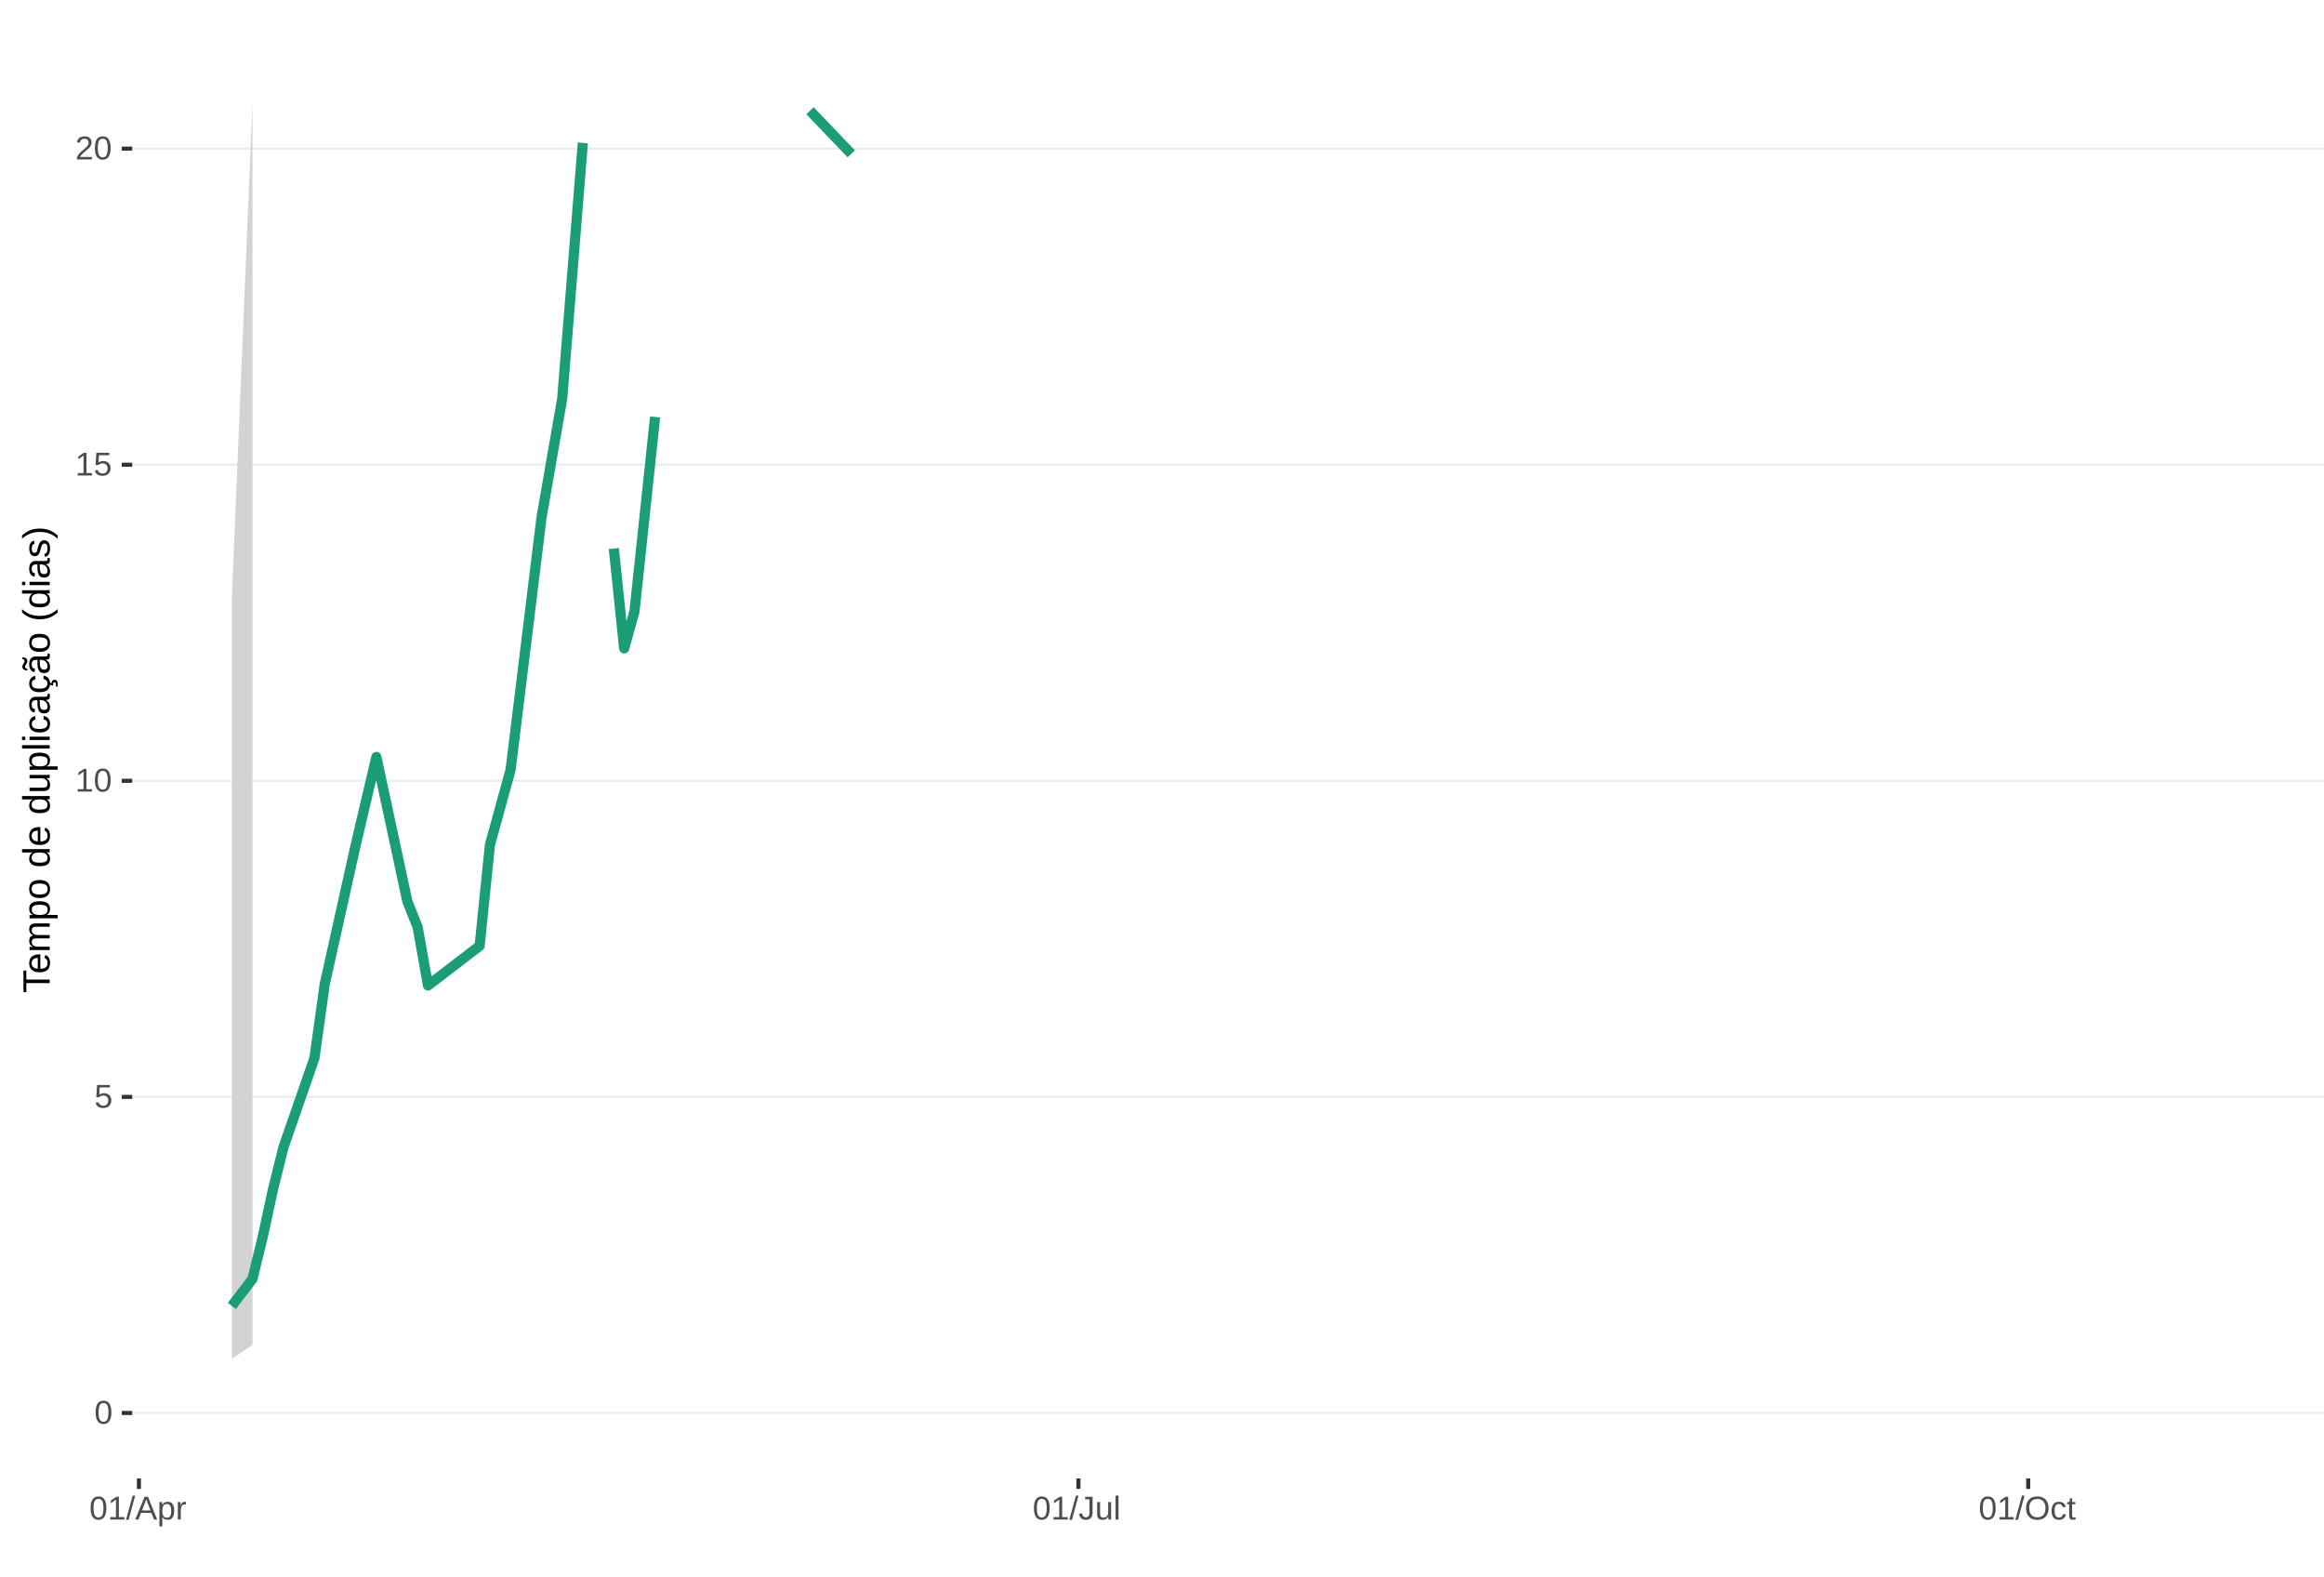
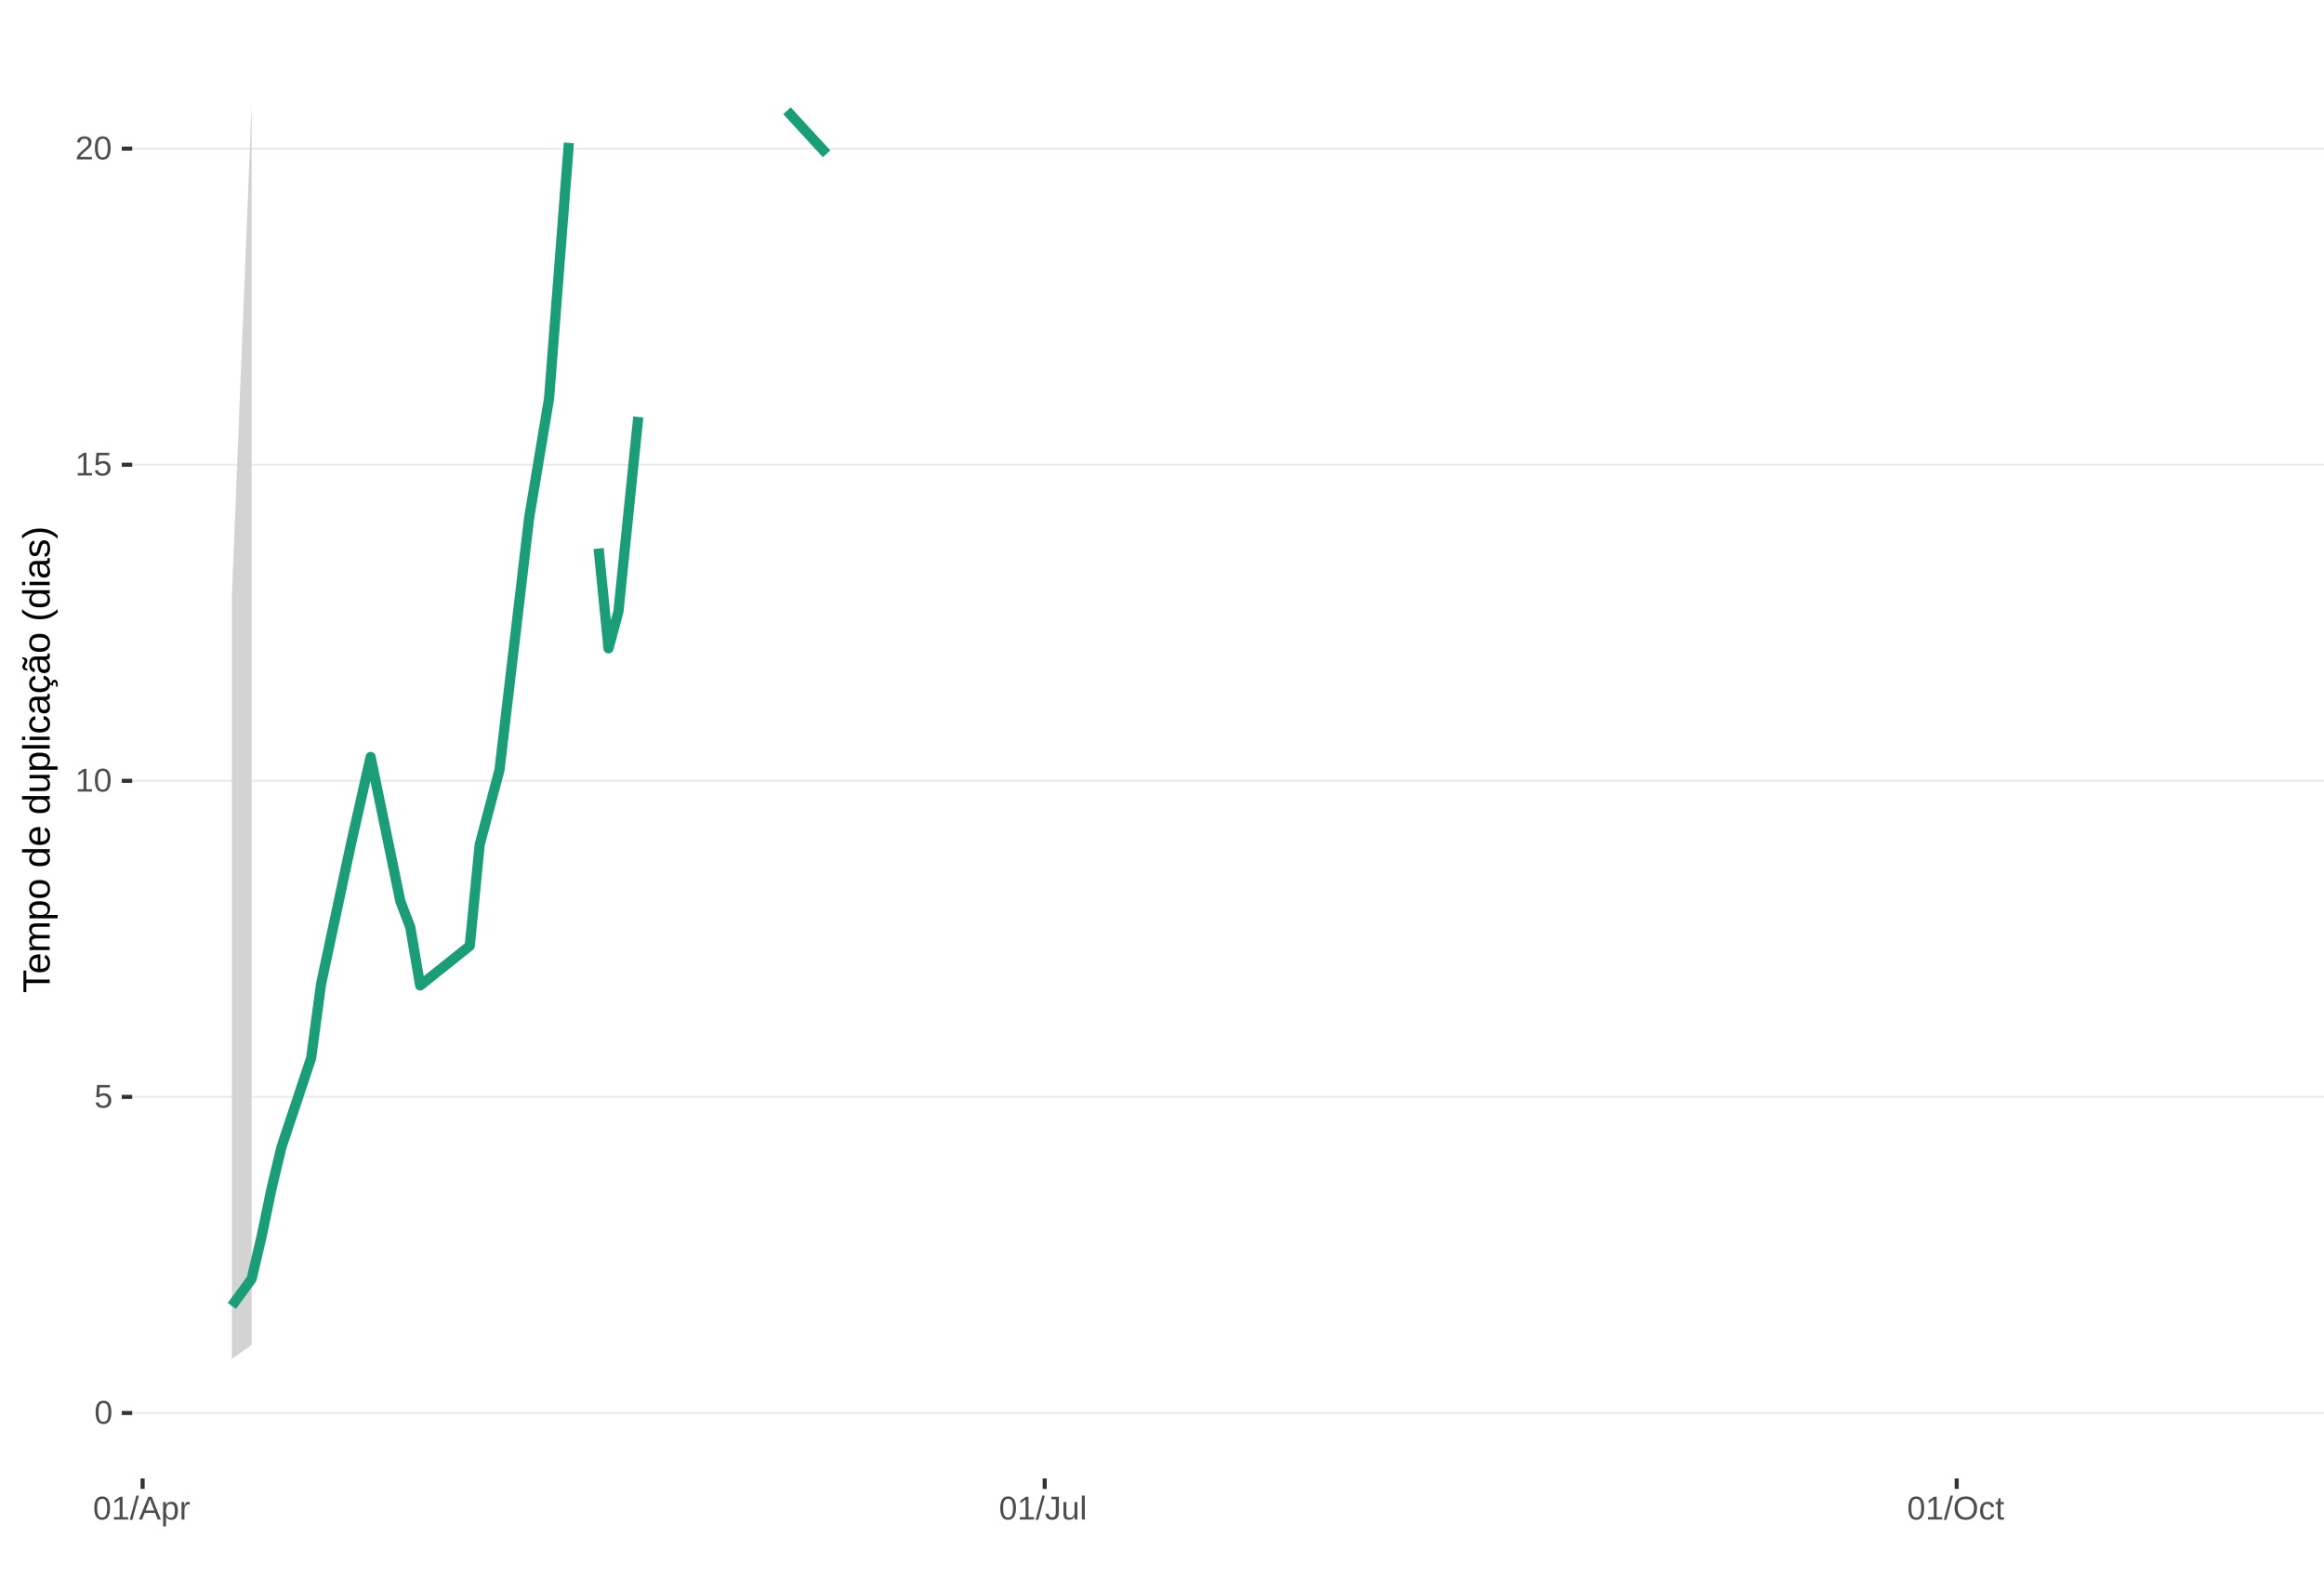
<svg xmlns="http://www.w3.org/2000/svg" xmlns:xlink="http://www.w3.org/1999/xlink" width="609pt" height="413pt" viewBox="0 0 609 413" version="1.1">
  <defs>
    <g>
      <symbol overflow="visible" id="glyph0-0">
        <path style="stroke:none;" d="M 0.859 -5.953 L 5.625 -5.953 L 5.625 0 L 0.859 0 Z M 1.188 -5.641 L 1.188 -0.328 L 5.297 -0.328 L 5.297 -5.641 Z M 1.188 -5.641 " />
      </symbol>
      <symbol overflow="visible" id="glyph0-1">
        <path style="stroke:none;" d="M 4.469 -2.984 C 4.469 -1.984 4.289 -1.223 3.938 -0.703 C 3.594 -0.18 3.078 0.078 2.391 0.078 C 1.711 0.078 1.203 -0.18 0.859 -0.703 C 0.516 -1.223 0.344 -1.984 0.344 -2.984 C 0.344 -4.004 0.508 -4.77 0.844 -5.281 C 1.176 -5.789 1.703 -6.047 2.422 -6.047 C 3.117 -6.047 3.633 -5.785 3.969 -5.266 C 4.301 -4.754 4.469 -3.992 4.469 -2.984 Z M 3.703 -2.984 C 3.703 -3.836 3.602 -4.457 3.406 -4.844 C 3.207 -5.227 2.879 -5.422 2.422 -5.422 C 1.953 -5.422 1.613 -5.227 1.406 -4.844 C 1.207 -4.469 1.109 -3.848 1.109 -2.984 C 1.109 -2.141 1.211 -1.52 1.422 -1.125 C 1.629 -0.727 1.957 -0.531 2.406 -0.531 C 2.852 -0.531 3.18 -0.727 3.391 -1.125 C 3.598 -1.531 3.703 -2.148 3.703 -2.984 Z M 3.703 -2.984 " />
      </symbol>
      <symbol overflow="visible" id="glyph0-2">
        <path style="stroke:none;" d="M 4.453 -1.938 C 4.453 -1.312 4.266 -0.816 3.891 -0.453 C 3.516 -0.098 3 0.078 2.344 0.078 C 1.781 0.078 1.328 -0.039 0.984 -0.281 C 0.648 -0.52 0.438 -0.867 0.344 -1.328 L 1.109 -1.422 C 1.273 -0.828 1.691 -0.531 2.359 -0.531 C 2.766 -0.531 3.082 -0.656 3.312 -0.906 C 3.539 -1.156 3.656 -1.492 3.656 -1.922 C 3.656 -2.297 3.539 -2.598 3.312 -2.828 C 3.082 -3.055 2.77 -3.172 2.375 -3.172 C 2.164 -3.172 1.973 -3.141 1.797 -3.078 C 1.617 -3.016 1.441 -2.906 1.266 -2.75 L 0.516 -2.75 L 0.719 -5.953 L 4.109 -5.953 L 4.109 -5.312 L 1.406 -5.312 L 1.297 -3.422 C 1.629 -3.672 2.039 -3.797 2.531 -3.797 C 3.113 -3.797 3.578 -3.625 3.922 -3.281 C 4.273 -2.938 4.453 -2.488 4.453 -1.938 Z M 4.453 -1.938 " />
      </symbol>
      <symbol overflow="visible" id="glyph0-3">
        <path style="stroke:none;" d="M 0.656 0 L 0.656 -0.641 L 2.172 -0.641 L 2.172 -5.234 L 0.828 -4.266 L 0.828 -4.984 L 2.234 -5.953 L 2.938 -5.953 L 2.938 -0.641 L 4.391 -0.641 L 4.391 0 Z M 0.656 0 " />
      </symbol>
      <symbol overflow="visible" id="glyph0-4">
        <path style="stroke:none;" d="M 0.438 0 L 0.438 -0.531 C 0.582 -0.863 0.754 -1.156 0.953 -1.406 C 1.16 -1.656 1.379 -1.883 1.609 -2.094 C 1.836 -2.301 2.062 -2.488 2.281 -2.656 C 2.508 -2.832 2.711 -3.008 2.891 -3.188 C 3.078 -3.363 3.223 -3.547 3.328 -3.734 C 3.441 -3.93 3.5 -4.148 3.5 -4.391 C 3.5 -4.711 3.398 -4.961 3.203 -5.141 C 3.016 -5.328 2.754 -5.422 2.422 -5.422 C 2.098 -5.422 1.828 -5.332 1.609 -5.156 C 1.398 -4.977 1.281 -4.727 1.25 -4.406 L 0.469 -4.484 C 0.52 -4.961 0.719 -5.344 1.062 -5.625 C 1.414 -5.906 1.867 -6.047 2.422 -6.047 C 3.016 -6.047 3.473 -5.898 3.797 -5.609 C 4.117 -5.328 4.281 -4.926 4.281 -4.406 C 4.281 -4.176 4.227 -3.945 4.125 -3.719 C 4.02 -3.488 3.863 -3.258 3.656 -3.031 C 3.445 -2.812 3.047 -2.461 2.453 -1.984 C 2.129 -1.711 1.875 -1.469 1.688 -1.25 C 1.5 -1.039 1.359 -0.836 1.266 -0.641 L 4.375 -0.641 L 4.375 0 Z M 0.438 0 " />
      </symbol>
      <symbol overflow="visible" id="glyph0-5">
        <path style="stroke:none;" d="M 0 0.078 L 1.734 -6.266 L 2.406 -6.266 L 0.688 0.078 Z M 0 0.078 " />
      </symbol>
      <symbol overflow="visible" id="glyph0-6">
        <path style="stroke:none;" d="M 4.938 0 L 4.25 -1.734 L 1.531 -1.734 L 0.859 0 L 0.016 0 L 2.453 -5.953 L 3.359 -5.953 L 5.75 0 Z M 2.891 -5.344 L 2.859 -5.234 C 2.785 -4.992 2.68 -4.691 2.547 -4.328 L 1.781 -2.375 L 4.016 -2.375 L 3.25 -4.344 C 3.164 -4.531 3.086 -4.75 3.016 -5 Z M 2.891 -5.344 " />
      </symbol>
      <symbol overflow="visible" id="glyph0-7">
        <path style="stroke:none;" d="M 4.453 -2.312 C 4.453 -0.719 3.891 0.078 2.766 0.078 C 2.066 0.078 1.594 -0.18 1.344 -0.703 L 1.328 -0.703 C 1.336 -0.68 1.344 -0.441 1.344 0.016 L 1.344 1.797 L 0.578 1.797 L 0.578 -3.641 C 0.578 -4.109 0.57 -4.422 0.562 -4.578 L 1.297 -4.578 C 1.297 -4.566 1.297 -4.523 1.297 -4.453 C 1.305 -4.379 1.312 -4.27 1.312 -4.125 C 1.32 -3.988 1.328 -3.895 1.328 -3.844 L 1.359 -3.844 C 1.492 -4.125 1.672 -4.328 1.891 -4.453 C 2.109 -4.586 2.398 -4.656 2.766 -4.656 C 3.328 -4.656 3.75 -4.461 4.031 -4.078 C 4.312 -3.703 4.453 -3.113 4.453 -2.312 Z M 3.656 -2.297 C 3.656 -2.93 3.566 -3.383 3.391 -3.656 C 3.223 -3.926 2.953 -4.062 2.578 -4.062 C 2.273 -4.062 2.035 -4 1.859 -3.875 C 1.691 -3.75 1.562 -3.551 1.469 -3.281 C 1.383 -3.008 1.344 -2.66 1.344 -2.234 C 1.344 -1.629 1.438 -1.188 1.625 -0.906 C 1.82 -0.625 2.133 -0.484 2.562 -0.484 C 2.938 -0.484 3.211 -0.617 3.391 -0.891 C 3.566 -1.172 3.656 -1.641 3.656 -2.297 Z M 3.656 -2.297 " />
      </symbol>
      <symbol overflow="visible" id="glyph0-8">
        <path style="stroke:none;" d="M 0.594 0 L 0.594 -3.516 C 0.594 -3.828 0.586 -4.18 0.578 -4.578 L 1.297 -4.578 C 1.316 -4.055 1.328 -3.742 1.328 -3.641 L 1.344 -3.641 C 1.469 -4.035 1.609 -4.301 1.766 -4.438 C 1.922 -4.582 2.145 -4.656 2.438 -4.656 C 2.531 -4.656 2.629 -4.641 2.734 -4.609 L 2.734 -3.922 C 2.641 -3.941 2.504 -3.953 2.328 -3.953 C 2.016 -3.953 1.773 -3.816 1.609 -3.547 C 1.441 -3.273 1.359 -2.891 1.359 -2.391 L 1.359 0 Z M 0.594 0 " />
      </symbol>
      <symbol overflow="visible" id="glyph0-9">
        <path style="stroke:none;" d="M 1.938 0.078 C 0.926 0.078 0.328 -0.441 0.141 -1.484 L 0.922 -1.609 C 0.973 -1.285 1.086 -1.031 1.266 -0.844 C 1.441 -0.664 1.664 -0.578 1.938 -0.578 C 2.227 -0.578 2.457 -0.676 2.625 -0.875 C 2.789 -1.07 2.875 -1.367 2.875 -1.766 L 2.875 -5.297 L 1.734 -5.297 L 1.734 -5.953 L 3.688 -5.953 L 3.688 -1.781 C 3.688 -1.195 3.531 -0.738 3.219 -0.406 C 2.906 -0.082 2.477 0.078 1.938 0.078 Z M 1.938 0.078 " />
      </symbol>
      <symbol overflow="visible" id="glyph0-10">
        <path style="stroke:none;" d="M 1.328 -4.578 L 1.328 -1.672 C 1.328 -1.367 1.352 -1.133 1.406 -0.969 C 1.469 -0.801 1.562 -0.68 1.688 -0.609 C 1.82 -0.535 2.016 -0.5 2.266 -0.5 C 2.629 -0.5 2.914 -0.625 3.125 -0.875 C 3.344 -1.125 3.453 -1.473 3.453 -1.922 L 3.453 -4.578 L 4.219 -4.578 L 4.219 -0.969 C 4.219 -0.438 4.223 -0.113 4.234 0 L 3.516 0 C 3.516 -0.008 3.516 -0.047 3.516 -0.109 C 3.516 -0.172 3.508 -0.242 3.5 -0.328 C 3.5 -0.41 3.492 -0.562 3.484 -0.781 L 3.469 -0.781 C 3.301 -0.469 3.098 -0.242 2.859 -0.109 C 2.629 0.016 2.348 0.078 2.016 0.078 C 1.516 0.078 1.145 -0.039 0.906 -0.281 C 0.676 -0.531 0.562 -0.945 0.562 -1.531 L 0.562 -4.578 Z M 1.328 -4.578 " />
      </symbol>
      <symbol overflow="visible" id="glyph0-11">
        <path style="stroke:none;" d="M 0.578 0 L 0.578 -6.266 L 1.344 -6.266 L 1.344 0 Z M 0.578 0 " />
      </symbol>
      <symbol overflow="visible" id="glyph0-12">
        <path style="stroke:none;" d="M 6.312 -3 C 6.312 -2.383 6.191 -1.844 5.953 -1.375 C 5.723 -0.906 5.383 -0.547 4.938 -0.297 C 4.488 -0.047 3.961 0.078 3.359 0.078 C 2.742 0.078 2.211 -0.039 1.766 -0.281 C 1.328 -0.531 0.988 -0.891 0.75 -1.359 C 0.52 -1.828 0.406 -2.375 0.406 -3 C 0.406 -3.957 0.664 -4.703 1.188 -5.234 C 1.707 -5.773 2.438 -6.047 3.375 -6.047 C 3.977 -6.047 4.5 -5.926 4.938 -5.688 C 5.383 -5.445 5.723 -5.094 5.953 -4.625 C 6.191 -4.164 6.312 -3.625 6.312 -3 Z M 5.5 -3 C 5.5 -3.738 5.312 -4.32 4.938 -4.75 C 4.57 -5.176 4.051 -5.391 3.375 -5.391 C 2.688 -5.391 2.156 -5.18 1.781 -4.766 C 1.414 -4.348 1.234 -3.758 1.234 -3 C 1.234 -2.258 1.422 -1.672 1.797 -1.234 C 2.172 -0.797 2.691 -0.578 3.359 -0.578 C 4.047 -0.578 4.57 -0.785 4.938 -1.203 C 5.312 -1.629 5.5 -2.227 5.5 -3 Z M 5.5 -3 " />
      </symbol>
      <symbol overflow="visible" id="glyph0-13">
        <path style="stroke:none;" d="M 1.156 -2.312 C 1.156 -1.695 1.25 -1.242 1.438 -0.953 C 1.633 -0.66 1.926 -0.516 2.312 -0.516 C 2.582 -0.516 2.805 -0.586 2.984 -0.734 C 3.172 -0.879 3.285 -1.102 3.328 -1.406 L 4.094 -1.359 C 4.039 -0.922 3.852 -0.57 3.531 -0.312 C 3.219 -0.051 2.82 0.078 2.344 0.078 C 1.695 0.078 1.207 -0.117 0.875 -0.516 C 0.539 -0.922 0.375 -1.516 0.375 -2.297 C 0.375 -3.055 0.539 -3.641 0.875 -4.047 C 1.207 -4.453 1.691 -4.656 2.328 -4.656 C 2.797 -4.656 3.18 -4.535 3.484 -4.297 C 3.797 -4.055 3.992 -3.723 4.078 -3.297 L 3.297 -3.234 C 3.254 -3.484 3.148 -3.68 2.984 -3.828 C 2.828 -3.984 2.602 -4.062 2.312 -4.062 C 1.906 -4.062 1.609 -3.926 1.422 -3.656 C 1.242 -3.395 1.156 -2.945 1.156 -2.312 Z M 1.156 -2.312 " />
      </symbol>
      <symbol overflow="visible" id="glyph0-14">
        <path style="stroke:none;" d="M 2.344 -0.031 C 2.094 0.031 1.836 0.062 1.578 0.062 C 0.961 0.062 0.656 -0.281 0.656 -0.969 L 0.656 -4.016 L 0.125 -4.016 L 0.125 -4.578 L 0.688 -4.578 L 0.906 -5.594 L 1.422 -5.594 L 1.422 -4.578 L 2.266 -4.578 L 2.266 -4.016 L 1.422 -4.016 L 1.422 -1.125 C 1.422 -0.906 1.457 -0.75 1.531 -0.656 C 1.602 -0.57 1.727 -0.531 1.906 -0.531 C 2 -0.531 2.145 -0.551 2.344 -0.594 Z M 2.344 -0.031 " />
      </symbol>
      <symbol overflow="visible" id="glyph1-0">
        <path style="stroke:none;" d="M -6.875 -1 L -6.875 -6.5 L 0 -6.5 L 0 -1 Z M -6.516 -1.375 L -0.375 -1.375 L -0.375 -6.125 L -6.516 -6.125 Z M -6.516 -1.375 " />
      </symbol>
      <symbol overflow="visible" id="glyph1-1">
        <path style="stroke:none;" d="M -6.125 -3.516 L 0 -3.516 L 0 -2.594 L -6.125 -2.594 L -6.125 -0.219 L -6.875 -0.219 L -6.875 -5.875 L -6.125 -5.875 Z M -6.125 -3.516 " />
      </symbol>
      <symbol overflow="visible" id="glyph1-2">
        <path style="stroke:none;" d="M -2.453 -1.344 C -1.848 -1.344 -1.379 -1.469 -1.047 -1.719 C -0.723 -1.969 -0.562 -2.336 -0.562 -2.828 C -0.562 -3.203 -0.633 -3.504 -0.781 -3.734 C -0.938 -3.961 -1.133 -4.117 -1.375 -4.203 L -1.156 -4.969 C -0.32 -4.656 0.094 -3.941 0.094 -2.828 C 0.094 -2.047 -0.133 -1.445 -0.594 -1.031 C -1.062 -0.625 -1.754 -0.422 -2.672 -0.422 C -3.547 -0.422 -4.211 -0.625 -4.672 -1.031 C -5.141 -1.445 -5.375 -2.031 -5.375 -2.781 C -5.375 -4.344 -4.441 -5.125 -2.578 -5.125 L -2.453 -5.125 Z M -3.125 -4.203 C -3.688 -4.16 -4.094 -4.02 -4.344 -3.781 C -4.602 -3.551 -4.734 -3.219 -4.734 -2.781 C -4.734 -2.352 -4.586 -2.016 -4.297 -1.766 C -4.016 -1.516 -3.625 -1.379 -3.125 -1.359 Z M -3.125 -4.203 " />
      </symbol>
      <symbol overflow="visible" id="glyph1-3">
        <path style="stroke:none;" d="M 0 -3.75 L -3.344 -3.75 C -3.852 -3.75 -4.207 -3.676 -4.406 -3.531 C -4.602 -3.395 -4.703 -3.145 -4.703 -2.781 C -4.703 -2.406 -4.555 -2.109 -4.266 -1.891 C -3.984 -1.672 -3.582 -1.562 -3.062 -1.562 L 0 -1.562 L 0 -0.688 L -4.156 -0.688 C -4.77 -0.688 -5.145 -0.68 -5.281 -0.672 L -5.281 -1.5 C -5.27 -1.5 -5.227 -1.5 -5.156 -1.5 C -5.082 -1.508 -5 -1.516 -4.906 -1.516 C -4.812 -1.523 -4.633 -1.531 -4.375 -1.531 L -4.375 -1.547 C -4.75 -1.734 -5.008 -1.945 -5.156 -2.188 C -5.301 -2.438 -5.375 -2.738 -5.375 -3.094 C -5.375 -3.488 -5.297 -3.801 -5.141 -4.031 C -4.984 -4.27 -4.727 -4.438 -4.375 -4.531 L -4.375 -4.547 C -4.727 -4.723 -4.984 -4.941 -5.141 -5.203 C -5.297 -5.461 -5.375 -5.773 -5.375 -6.141 C -5.375 -6.672 -5.227 -7.055 -4.938 -7.297 C -4.656 -7.547 -4.18 -7.672 -3.516 -7.672 L 0 -7.672 L 0 -6.797 L -3.344 -6.797 C -3.852 -6.797 -4.207 -6.723 -4.406 -6.578 C -4.602 -6.441 -4.703 -6.191 -4.703 -5.828 C -4.703 -5.453 -4.555 -5.156 -4.266 -4.938 C -3.984 -4.727 -3.582 -4.625 -3.062 -4.625 L 0 -4.625 Z M 0 -3.75 " />
      </symbol>
      <symbol overflow="visible" id="glyph1-4">
        <path style="stroke:none;" d="M -2.672 -5.141 C -0.828 -5.141 0.094 -4.492 0.094 -3.203 C 0.094 -2.391 -0.211 -1.844 -0.828 -1.562 L -0.828 -1.531 C -0.797 -1.539 -0.516 -1.547 0.016 -1.547 L 2.078 -1.547 L 2.078 -0.672 L -4.203 -0.672 C -4.742 -0.672 -5.102 -0.66 -5.281 -0.641 L -5.281 -1.5 C -5.27 -1.5 -5.223 -1.5 -5.141 -1.5 C -5.066 -1.508 -4.945 -1.52 -4.781 -1.531 C -4.613 -1.539 -4.5 -1.547 -4.438 -1.547 L -4.438 -1.562 C -4.758 -1.719 -4.992 -1.922 -5.141 -2.172 C -5.297 -2.43 -5.375 -2.773 -5.375 -3.203 C -5.375 -3.848 -5.156 -4.332 -4.719 -4.656 C -4.281 -4.977 -3.598 -5.141 -2.672 -5.141 Z M -2.641 -4.219 C -3.379 -4.219 -3.906 -4.117 -4.219 -3.922 C -4.539 -3.723 -4.703 -3.406 -4.703 -2.969 C -4.703 -2.625 -4.629 -2.352 -4.484 -2.156 C -4.336 -1.957 -4.109 -1.805 -3.797 -1.703 C -3.484 -1.598 -3.078 -1.547 -2.578 -1.547 C -1.879 -1.547 -1.363 -1.656 -1.031 -1.875 C -0.707 -2.102 -0.547 -2.469 -0.547 -2.969 C -0.547 -3.406 -0.707 -3.723 -1.031 -3.922 C -1.352 -4.117 -1.891 -4.219 -2.641 -4.219 Z M -2.641 -4.219 " />
      </symbol>
      <symbol overflow="visible" id="glyph1-5">
        <path style="stroke:none;" d="M -2.641 -5.141 C -1.723 -5.141 -1.035 -4.938 -0.578 -4.531 C -0.129 -4.125 0.094 -3.535 0.094 -2.766 C 0.094 -1.992 -0.141 -1.41 -0.609 -1.016 C -1.078 -0.617 -1.754 -0.422 -2.641 -0.422 C -4.461 -0.422 -5.375 -1.207 -5.375 -2.781 C -5.375 -3.594 -5.148 -4.188 -4.703 -4.562 C -4.266 -4.945 -3.578 -5.141 -2.641 -5.141 Z M -2.641 -4.219 C -3.367 -4.219 -3.898 -4.109 -4.234 -3.891 C -4.566 -3.672 -4.734 -3.305 -4.734 -2.797 C -4.734 -2.285 -4.562 -1.914 -4.219 -1.688 C -3.883 -1.457 -3.359 -1.344 -2.641 -1.344 C -1.953 -1.344 -1.43 -1.453 -1.078 -1.672 C -0.723 -1.898 -0.547 -2.258 -0.547 -2.75 C -0.547 -3.281 -0.711 -3.656 -1.047 -3.875 C -1.391 -4.102 -1.922 -4.219 -2.641 -4.219 Z M -2.641 -4.219 " />
      </symbol>
      <symbol overflow="visible" id="glyph1-6">
        <path style="stroke:none;" d="" />
      </symbol>
      <symbol overflow="visible" id="glyph1-7">
        <path style="stroke:none;" d="M -0.844 -4.016 C -0.508 -3.848 -0.27 -3.629 -0.125 -3.359 C 0.02 -3.086 0.094 -2.754 0.094 -2.359 C 0.094 -1.691 -0.129 -1.203 -0.578 -0.891 C -1.023 -0.578 -1.707 -0.422 -2.625 -0.422 C -4.457 -0.422 -5.375 -1.066 -5.375 -2.359 C -5.375 -2.766 -5.301 -3.098 -5.156 -3.359 C -5.008 -3.629 -4.781 -3.848 -4.469 -4.016 L -7.25 -4.016 L -7.25 -4.891 L -1.094 -4.891 C -0.539 -4.891 -0.176 -4.898 0 -4.922 L 0 -4.078 C -0.051 -4.066 -0.172 -4.055 -0.359 -4.047 C -0.547 -4.035 -0.707 -4.031 -0.844 -4.031 Z M -2.641 -1.344 C -1.898 -1.344 -1.367 -1.438 -1.047 -1.625 C -0.734 -1.82 -0.578 -2.145 -0.578 -2.594 C -0.578 -3.082 -0.75 -3.441 -1.094 -3.672 C -1.438 -3.898 -1.973 -4.016 -2.703 -4.016 C -3.398 -4.016 -3.91 -3.898 -4.234 -3.672 C -4.566 -3.441 -4.734 -3.082 -4.734 -2.594 C -4.734 -2.156 -4.566 -1.836 -4.234 -1.641 C -3.91 -1.441 -3.379 -1.344 -2.641 -1.344 Z M -2.641 -1.344 " />
      </symbol>
      <symbol overflow="visible" id="glyph1-8">
        <path style="stroke:none;" d="M -5.281 -1.531 L -1.938 -1.531 C -1.582 -1.531 -1.305 -1.562 -1.109 -1.625 C -0.922 -1.695 -0.785 -1.805 -0.703 -1.953 C -0.617 -2.109 -0.578 -2.332 -0.578 -2.625 C -0.578 -3.039 -0.723 -3.367 -1.016 -3.609 C -1.305 -3.859 -1.707 -3.984 -2.219 -3.984 L -5.281 -3.984 L -5.281 -4.875 L -1.125 -4.875 C -0.508 -4.875 -0.133 -4.879 0 -4.891 L 0 -4.062 C -0.02 -4.062 -0.062 -4.055 -0.125 -4.047 C -0.195 -4.047 -0.281 -4.039 -0.375 -4.031 C -0.469 -4.031 -0.645 -4.031 -0.906 -4.031 L -0.906 -4.016 C -0.539 -3.816 -0.281 -3.582 -0.125 -3.312 C 0.02 -3.051 0.094 -2.723 0.094 -2.328 C 0.094 -1.742 -0.047 -1.316 -0.328 -1.047 C -0.617 -0.785 -1.098 -0.656 -1.766 -0.656 L -5.281 -0.656 Z M -5.281 -1.531 " />
      </symbol>
      <symbol overflow="visible" id="glyph1-9">
        <path style="stroke:none;" d="M 0 -0.672 L -7.25 -0.672 L -7.25 -1.547 L 0 -1.547 Z M 0 -0.672 " />
      </symbol>
      <symbol overflow="visible" id="glyph1-10">
        <path style="stroke:none;" d="M -6.406 -0.672 L -7.25 -0.672 L -7.25 -1.547 L -6.406 -1.547 Z M 0 -0.672 L -5.281 -0.672 L -5.281 -1.547 L 0 -1.547 Z M 0 -0.672 " />
      </symbol>
      <symbol overflow="visible" id="glyph1-11">
        <path style="stroke:none;" d="M -2.672 -1.344 C -1.961 -1.344 -1.438 -1.453 -1.094 -1.672 C -0.758 -1.891 -0.594 -2.223 -0.594 -2.672 C -0.594 -2.984 -0.676 -3.242 -0.844 -3.453 C -1.02 -3.672 -1.281 -3.801 -1.625 -3.844 L -1.578 -4.734 C -1.066 -4.672 -0.66 -4.457 -0.359 -4.094 C -0.055 -3.727 0.094 -3.266 0.094 -2.703 C 0.094 -1.961 -0.133 -1.395 -0.594 -1 C -1.062 -0.613 -1.742 -0.422 -2.641 -0.422 C -3.535 -0.422 -4.211 -0.613 -4.672 -1 C -5.141 -1.395 -5.375 -1.957 -5.375 -2.688 C -5.375 -3.227 -5.234 -3.676 -4.953 -4.031 C -4.68 -4.395 -4.297 -4.617 -3.797 -4.703 L -3.734 -3.797 C -4.023 -3.754 -4.254 -3.641 -4.422 -3.453 C -4.598 -3.266 -4.688 -3.004 -4.688 -2.672 C -4.688 -2.203 -4.531 -1.863 -4.219 -1.656 C -3.914 -1.445 -3.398 -1.344 -2.672 -1.344 Z M -2.672 -1.344 " />
      </symbol>
      <symbol overflow="visible" id="glyph1-12">
        <path style="stroke:none;" d="M 0.094 -2.016 C 0.094 -1.484 -0.047 -1.082 -0.328 -0.812 C -0.609 -0.551 -0.988 -0.422 -1.469 -0.422 C -2.02 -0.422 -2.441 -0.598 -2.734 -0.953 C -3.023 -1.316 -3.18 -1.898 -3.203 -2.703 L -3.219 -3.891 L -3.516 -3.891 C -3.941 -3.891 -4.25 -3.797 -4.438 -3.609 C -4.625 -3.43 -4.719 -3.148 -4.719 -2.766 C -4.719 -2.367 -4.648 -2.078 -4.516 -1.891 C -4.379 -1.711 -4.164 -1.609 -3.875 -1.578 L -3.953 -0.656 C -4.898 -0.812 -5.375 -1.52 -5.375 -2.781 C -5.375 -3.445 -5.223 -3.945 -4.922 -4.281 C -4.617 -4.613 -4.18 -4.781 -3.609 -4.781 L -1.328 -4.781 C -1.066 -4.781 -0.867 -4.812 -0.734 -4.875 C -0.609 -4.945 -0.547 -5.082 -0.547 -5.281 C -0.547 -5.363 -0.555 -5.457 -0.578 -5.562 L -0.031 -5.562 C 0.02 -5.344 0.047 -5.117 0.047 -4.891 C 0.047 -4.555 -0.035 -4.316 -0.203 -4.172 C -0.379 -4.023 -0.648 -3.941 -1.016 -3.922 L -1.016 -3.891 C -0.609 -3.672 -0.32 -3.41 -0.156 -3.109 C 0.008 -2.805 0.094 -2.441 0.094 -2.016 Z M -0.562 -2.219 C -0.562 -2.539 -0.633 -2.828 -0.781 -3.078 C -0.926 -3.328 -1.125 -3.523 -1.375 -3.672 C -1.633 -3.816 -1.898 -3.891 -2.172 -3.891 L -2.609 -3.891 L -2.594 -2.938 C -2.582 -2.52 -2.535 -2.203 -2.453 -1.984 C -2.379 -1.773 -2.258 -1.613 -2.094 -1.5 C -1.938 -1.383 -1.723 -1.328 -1.453 -1.328 C -1.172 -1.328 -0.953 -1.406 -0.797 -1.562 C -0.641 -1.719 -0.562 -1.938 -0.562 -2.219 Z M -0.562 -2.219 " />
      </symbol>
      <symbol overflow="visible" id="glyph1-13">
        <path style="stroke:none;" d="M -2.672 -1.344 C -1.961 -1.344 -1.438 -1.453 -1.094 -1.672 C -0.758 -1.891 -0.594 -2.223 -0.594 -2.672 C -0.594 -2.984 -0.676 -3.242 -0.844 -3.453 C -1.02 -3.672 -1.281 -3.801 -1.625 -3.844 L -1.578 -4.734 C -1.066 -4.672 -0.66 -4.457 -0.359 -4.094 C -0.055 -3.727 0.094 -3.266 0.094 -2.703 C 0.094 -1.961 -0.133 -1.395 -0.594 -1 C -1.062 -0.613 -1.742 -0.422 -2.641 -0.422 C -3.535 -0.422 -4.211 -0.613 -4.672 -1 C -5.141 -1.395 -5.375 -1.957 -5.375 -2.688 C -5.375 -3.227 -5.234 -3.676 -4.953 -4.031 C -4.68 -4.395 -4.297 -4.617 -3.797 -4.703 L -3.734 -3.797 C -4.023 -3.754 -4.254 -3.641 -4.422 -3.453 C -4.598 -3.266 -4.688 -3.004 -4.688 -2.672 C -4.688 -2.203 -4.531 -1.863 -4.219 -1.656 C -3.914 -1.445 -3.398 -1.344 -2.672 -1.344 Z M 1.234 -3.672 C 1.828 -3.672 2.125 -3.223 2.125 -2.328 C 2.125 -2.148 2.113 -2.004 2.094 -1.891 L 1.625 -1.891 C 1.645 -2.055 1.656 -2.195 1.656 -2.312 C 1.656 -2.789 1.52 -3.031 1.25 -3.031 C 1 -3.031 0.875 -2.812 0.875 -2.375 C 0.875 -2.238 0.879 -2.148 0.891 -2.109 L 0 -2.422 L 0 -2.938 L 0.484 -2.75 C 0.492 -3.062 0.566 -3.289 0.703 -3.438 C 0.836 -3.594 1.016 -3.672 1.234 -3.672 Z M 1.234 -3.672 " />
      </symbol>
      <symbol overflow="visible" id="glyph1-14">
        <path style="stroke:none;" d="M 0.094 -2.016 C 0.094 -1.484 -0.047 -1.082 -0.328 -0.812 C -0.609 -0.551 -0.988 -0.422 -1.469 -0.422 C -2.02 -0.422 -2.441 -0.598 -2.734 -0.953 C -3.023 -1.316 -3.18 -1.898 -3.203 -2.703 L -3.219 -3.891 L -3.516 -3.891 C -3.941 -3.891 -4.25 -3.797 -4.438 -3.609 C -4.625 -3.43 -4.719 -3.148 -4.719 -2.766 C -4.719 -2.367 -4.648 -2.078 -4.516 -1.891 C -4.379 -1.711 -4.164 -1.609 -3.875 -1.578 L -3.953 -0.656 C -4.898 -0.812 -5.375 -1.52 -5.375 -2.781 C -5.375 -3.445 -5.223 -3.945 -4.922 -4.281 C -4.617 -4.613 -4.18 -4.781 -3.609 -4.781 L -1.328 -4.781 C -1.066 -4.781 -0.867 -4.812 -0.734 -4.875 C -0.609 -4.945 -0.547 -5.082 -0.547 -5.281 C -0.547 -5.363 -0.555 -5.457 -0.578 -5.562 L -0.031 -5.562 C 0.02 -5.344 0.047 -5.117 0.047 -4.891 C 0.047 -4.555 -0.035 -4.316 -0.203 -4.172 C -0.379 -4.023 -0.648 -3.941 -1.016 -3.922 L -1.016 -3.891 C -0.609 -3.672 -0.32 -3.41 -0.156 -3.109 C 0.008 -2.805 0.094 -2.441 0.094 -2.016 Z M -0.562 -2.219 C -0.562 -2.539 -0.633 -2.828 -0.781 -3.078 C -0.926 -3.328 -1.125 -3.523 -1.375 -3.672 C -1.633 -3.816 -1.898 -3.891 -2.172 -3.891 L -2.609 -3.891 L -2.594 -2.938 C -2.582 -2.52 -2.535 -2.203 -2.453 -1.984 C -2.379 -1.773 -2.258 -1.613 -2.094 -1.5 C -1.938 -1.383 -1.723 -1.328 -1.453 -1.328 C -1.172 -1.328 -0.953 -1.406 -0.797 -1.562 C -0.641 -1.719 -0.562 -1.938 -0.562 -2.219 Z M -5.859 -3.609 C -5.859 -3.473 -5.891 -3.332 -5.953 -3.188 C -6.016 -3.051 -6.082 -2.922 -6.156 -2.797 C -6.227 -2.672 -6.297 -2.551 -6.359 -2.438 C -6.422 -2.32 -6.453 -2.211 -6.453 -2.109 C -6.453 -1.93 -6.398 -1.797 -6.297 -1.703 C -6.191 -1.617 -6.047 -1.562 -5.859 -1.531 L -5.859 -1.094 C -6.191 -1.125 -6.441 -1.176 -6.609 -1.25 C -6.785 -1.332 -6.922 -1.441 -7.016 -1.578 C -7.117 -1.711 -7.172 -1.879 -7.172 -2.078 C -7.172 -2.223 -7.141 -2.363 -7.078 -2.5 C -7.023 -2.633 -6.957 -2.766 -6.875 -2.891 C -6.801 -3.023 -6.734 -3.145 -6.672 -3.25 C -6.617 -3.363 -6.594 -3.473 -6.594 -3.578 C -6.594 -3.898 -6.785 -4.086 -7.172 -4.141 L -7.172 -4.594 C -6.691 -4.539 -6.352 -4.43 -6.156 -4.266 C -5.957 -4.098 -5.859 -3.879 -5.859 -3.609 Z M -5.859 -3.609 " />
      </symbol>
      <symbol overflow="visible" id="glyph1-15">
        <path style="stroke:none;" d="M -2.594 -0.625 C -3.539 -0.625 -4.383 -0.77 -5.125 -1.062 C -5.875 -1.352 -6.582 -1.805 -7.25 -2.422 L -7.25 -3.266 C -6.57 -2.66 -5.852 -2.211 -5.094 -1.922 C -4.332 -1.641 -3.5 -1.5 -2.594 -1.5 C -1.688 -1.5 -0.852 -1.641 -0.094 -1.922 C 0.664 -2.203 1.391 -2.648 2.078 -3.266 L 2.078 -2.422 C 1.41 -1.805 0.703 -1.352 -0.047 -1.062 C -0.797 -0.77 -1.641 -0.625 -2.578 -0.625 Z M -2.594 -0.625 " />
      </symbol>
      <symbol overflow="visible" id="glyph1-16">
        <path style="stroke:none;" d="M -1.453 -4.641 C -0.961 -4.641 -0.582 -4.453 -0.312 -4.078 C -0.039 -3.703 0.094 -3.176 0.094 -2.5 C 0.094 -1.844 -0.008 -1.332 -0.219 -0.969 C -0.438 -0.613 -0.773 -0.383 -1.234 -0.281 L -1.391 -1.062 C -1.109 -1.133 -0.898 -1.285 -0.766 -1.516 C -0.641 -1.754 -0.578 -2.082 -0.578 -2.5 C -0.578 -2.945 -0.645 -3.27 -0.781 -3.469 C -0.914 -3.676 -1.117 -3.781 -1.391 -3.781 C -1.598 -3.781 -1.766 -3.707 -1.891 -3.562 C -2.023 -3.426 -2.133 -3.195 -2.219 -2.875 L -2.391 -2.25 C -2.516 -1.738 -2.641 -1.375 -2.766 -1.156 C -2.891 -0.945 -3.039 -0.781 -3.219 -0.656 C -3.406 -0.539 -3.629 -0.484 -3.891 -0.484 C -4.367 -0.484 -4.734 -0.656 -4.984 -1 C -5.234 -1.344 -5.359 -1.844 -5.359 -2.5 C -5.359 -3.082 -5.254 -3.547 -5.047 -3.891 C -4.848 -4.234 -4.523 -4.453 -4.078 -4.547 L -3.969 -3.75 C -4.207 -3.707 -4.391 -3.578 -4.516 -3.359 C -4.641 -3.148 -4.703 -2.863 -4.703 -2.5 C -4.703 -2.102 -4.641 -1.812 -4.516 -1.625 C -4.398 -1.438 -4.219 -1.344 -3.969 -1.344 C -3.82 -1.344 -3.695 -1.379 -3.594 -1.453 C -3.5 -1.535 -3.414 -1.648 -3.344 -1.797 C -3.281 -1.953 -3.191 -2.281 -3.078 -2.781 C -2.953 -3.238 -2.836 -3.57 -2.734 -3.781 C -2.641 -3.988 -2.531 -4.148 -2.406 -4.266 C -2.289 -4.379 -2.156 -4.469 -2 -4.531 C -1.844 -4.602 -1.66 -4.641 -1.453 -4.641 Z M -1.453 -4.641 " />
      </symbol>
      <symbol overflow="visible" id="glyph1-17">
        <path style="stroke:none;" d="M -2.578 -2.703 C -1.641 -2.703 -0.797 -2.555 -0.047 -2.266 C 0.703 -1.973 1.41 -1.52 2.078 -0.906 L 2.078 -0.062 C 1.391 -0.676 0.672 -1.125 -0.078 -1.406 C -0.836 -1.688 -1.676 -1.828 -2.594 -1.828 C -3.5 -1.828 -4.328 -1.68 -5.078 -1.391 C -5.836 -1.109 -6.562 -0.664 -7.25 -0.062 L -7.25 -0.906 C -6.582 -1.52 -5.875 -1.973 -5.125 -2.266 C -4.375 -2.555 -3.531 -2.703 -2.594 -2.703 Z M -2.578 -2.703 " />
      </symbol>
    </g>
    <clipPath id="clip1">
      <path d="M 34.645 9.961 L 609 9.961 L 609 387.328 L 34.645 387.328 Z M 34.645 9.961 " />
    </clipPath>
    <clipPath id="clip2">
      <path d="M 34.645 369 L 609 369 L 609 371 L 34.645 371 Z M 34.645 369 " />
    </clipPath>
    <clipPath id="clip3">
      <path d="M 34.645 287 L 609 287 L 609 288 L 34.645 288 Z M 34.645 287 " />
    </clipPath>
    <clipPath id="clip4">
      <path d="M 34.645 204 L 609 204 L 609 205 L 34.645 205 Z M 34.645 204 " />
    </clipPath>
    <clipPath id="clip5">
      <path d="M 34.645 121 L 609 121 L 609 123 L 34.645 123 Z M 34.645 121 " />
    </clipPath>
    <clipPath id="clip6">
      <path d="M 34.645 38 L 609 38 L 609 40 L 34.645 40 Z M 34.645 38 " />
    </clipPath>
  </defs>
  <g id="surface344">
    <rect x="0" y="0" width="609" height="413" style="fill:rgb(100%,100%,100%);fill-opacity:1;stroke:none;" />
    <rect x="0" y="0" width="609" height="413" style="fill:rgb(100%,100%,100%);fill-opacity:1;stroke:none;" />
    <path style="fill:none;stroke-width:1.067;stroke-linecap:round;stroke-linejoin:round;stroke:rgb(100%,100%,100%);stroke-opacity:1;stroke-miterlimit:10;" d="M 0 413 L 609 413 L 609 0 L 0 0 Z M 0 413 " />
    <g clip-path="url(#clip1)" clip-rule="nonzero">
      <path style=" stroke:none;fill-rule:nonzero;fill:rgb(100%,100%,100%);fill-opacity:1;" d="M 34.645 387.328 L 609 387.328 L 609 9.961 L 34.645 9.961 Z M 34.645 387.328 " />
    </g>
    <g clip-path="url(#clip2)" clip-rule="nonzero">
      <path style="fill:none;stroke-width:0.533;stroke-linecap:butt;stroke-linejoin:round;stroke:rgb(92.157%,92.157%,92.157%);stroke-opacity:1;stroke-miterlimit:10;" d="M 34.645 370.176 L 609 370.176 " />
    </g>
    <g clip-path="url(#clip3)" clip-rule="nonzero">
      <path style="fill:none;stroke-width:0.533;stroke-linecap:butt;stroke-linejoin:round;stroke:rgb(92.157%,92.157%,92.157%);stroke-opacity:1;stroke-miterlimit:10;" d="M 34.645 287.367 L 609 287.367 " />
    </g>
    <g clip-path="url(#clip4)" clip-rule="nonzero">
      <path style="fill:none;stroke-width:0.533;stroke-linecap:butt;stroke-linejoin:round;stroke:rgb(92.157%,92.157%,92.157%);stroke-opacity:1;stroke-miterlimit:10;" d="M 34.645 204.555 L 609 204.555 " />
    </g>
    <g clip-path="url(#clip5)" clip-rule="nonzero">
      <path style="fill:none;stroke-width:0.533;stroke-linecap:butt;stroke-linejoin:round;stroke:rgb(92.157%,92.157%,92.157%);stroke-opacity:1;stroke-miterlimit:10;" d="M 34.645 121.746 L 609 121.746 " />
    </g>
    <g clip-path="url(#clip6)" clip-rule="nonzero">
      <path style="fill:none;stroke-width:0.533;stroke-linecap:butt;stroke-linejoin:round;stroke:rgb(92.157%,92.157%,92.157%);stroke-opacity:1;stroke-miterlimit:10;" d="M 34.645 38.934 L 609 38.934 " />
    </g>
-     <path style=" stroke:none;fill-rule:nonzero;fill:rgb(82.745%,82.745%,82.745%);fill-opacity:1;" d="M 60.754 156.438 L 66.164 27.117 L 66.164 352.355 L 60.754 355.992 Z M 60.754 156.438 " />
-     <path style="fill:none;stroke-width:2.667;stroke-linecap:butt;stroke-linejoin:round;stroke:rgb(10.588%,61.961%,46.667%);stroke-opacity:1;stroke-miterlimit:10;" d="M 60.754 342.133 L 66.164 335.039 L 68.867 323.949 L 71.574 311.445 L 74.277 300.582 L 82.395 277.184 L 85.102 257.797 L 93.219 221.32 L 95.922 209.812 L 98.629 198.309 L 106.742 236.121 L 109.449 242.91 L 112.156 258.18 L 125.68 247.805 L 128.387 221.32 L 133.797 201.691 L 141.914 135.523 L 147.324 104.438 L 152.734 37.43 " />
-     <path style="fill:none;stroke-width:2.667;stroke-linecap:butt;stroke-linejoin:round;stroke:rgb(10.588%,61.961%,46.667%);stroke-opacity:1;stroke-miterlimit:10;" d="M 160.852 143.699 L 163.559 169.863 L 166.262 160.184 L 171.672 109.227 " />
-     <path style="fill:none;stroke-width:2.667;stroke-linecap:butt;stroke-linejoin:round;stroke:rgb(10.588%,61.961%,46.667%);stroke-opacity:1;stroke-miterlimit:10;" d="M 212.254 29.008 L 223.074 40.301 " />
+     <path style=" stroke:none;fill-rule:nonzero;fill:rgb(82.745%,82.745%,82.745%);fill-opacity:1;" d="M 60.754 156.438 L 65.949 27.117 L 65.949 352.355 L 60.754 355.992 Z M 60.754 156.438 " />
+     <path style="fill:none;stroke-width:2.667;stroke-linecap:butt;stroke-linejoin:round;stroke:rgb(10.588%,61.961%,46.667%);stroke-opacity:1;stroke-miterlimit:10;" d="M 60.754 342.133 L 65.949 335.039 L 68.547 323.949 L 71.145 311.445 L 73.742 300.582 L 81.535 277.184 L 84.133 257.797 L 91.926 221.32 L 94.523 209.812 L 97.121 198.309 L 104.914 236.121 L 107.512 242.91 L 110.109 258.18 L 123.098 247.805 L 125.695 221.32 L 130.891 201.691 L 138.684 135.523 L 143.879 104.438 L 149.074 37.43 " />
+     <path style="fill:none;stroke-width:2.667;stroke-linecap:butt;stroke-linejoin:round;stroke:rgb(10.588%,61.961%,46.667%);stroke-opacity:1;stroke-miterlimit:10;" d="M 156.867 143.699 L 159.465 169.863 L 162.062 160.184 L 167.258 109.227 " />
+     <path style="fill:none;stroke-width:2.667;stroke-linecap:butt;stroke-linejoin:round;stroke:rgb(10.588%,61.961%,46.667%);stroke-opacity:1;stroke-miterlimit:10;" d="M 206.223 29.008 L 216.613 40.301 " />
    <g style="fill:rgb(30.196%,30.196%,30.196%);fill-opacity:1;">
      <use xlink:href="#glyph0-1" x="24.715" y="373.006" />
    </g>
    <g style="fill:rgb(30.196%,30.196%,30.196%);fill-opacity:1;">
      <use xlink:href="#glyph0-2" x="24.715" y="290.197" />
    </g>
    <g style="fill:rgb(30.196%,30.196%,30.196%);fill-opacity:1;">
      <use xlink:href="#glyph0-3" x="19.715" y="207.385" />
      <use xlink:href="#glyph0-1" x="24.525" y="207.385" />
    </g>
    <g style="fill:rgb(30.196%,30.196%,30.196%);fill-opacity:1;">
      <use xlink:href="#glyph0-3" x="19.715" y="124.576" />
      <use xlink:href="#glyph0-2" x="24.525" y="124.576" />
    </g>
    <g style="fill:rgb(30.196%,30.196%,30.196%);fill-opacity:1;">
      <use xlink:href="#glyph0-4" x="19.715" y="41.764" />
      <use xlink:href="#glyph0-1" x="24.525" y="41.764" />
    </g>
    <path style="fill:none;stroke-width:1.067;stroke-linecap:butt;stroke-linejoin:round;stroke:rgb(20%,20%,20%);stroke-opacity:1;stroke-miterlimit:10;" d="M 31.906 370.176 L 34.645 370.176 " />
    <path style="fill:none;stroke-width:1.067;stroke-linecap:butt;stroke-linejoin:round;stroke:rgb(20%,20%,20%);stroke-opacity:1;stroke-miterlimit:10;" d="M 31.906 287.367 L 34.645 287.367 " />
    <path style="fill:none;stroke-width:1.067;stroke-linecap:butt;stroke-linejoin:round;stroke:rgb(20%,20%,20%);stroke-opacity:1;stroke-miterlimit:10;" d="M 31.906 204.555 L 34.645 204.555 " />
    <path style="fill:none;stroke-width:1.067;stroke-linecap:butt;stroke-linejoin:round;stroke:rgb(20%,20%,20%);stroke-opacity:1;stroke-miterlimit:10;" d="M 31.906 121.746 L 34.645 121.746 " />
    <path style="fill:none;stroke-width:1.067;stroke-linecap:butt;stroke-linejoin:round;stroke:rgb(20%,20%,20%);stroke-opacity:1;stroke-miterlimit:10;" d="M 31.906 38.934 L 34.645 38.934 " />
-     <path style="fill:none;stroke-width:1.067;stroke-linecap:butt;stroke-linejoin:round;stroke:rgb(20%,20%,20%);stroke-opacity:1;stroke-miterlimit:10;" d="M 36.402 390.07 L 36.402 387.328 " />
-     <path style="fill:none;stroke-width:1.067;stroke-linecap:butt;stroke-linejoin:round;stroke:rgb(20%,20%,20%);stroke-opacity:1;stroke-miterlimit:10;" d="M 282.594 390.07 L 282.594 387.328 " />
-     <path style="fill:none;stroke-width:1.067;stroke-linecap:butt;stroke-linejoin:round;stroke:rgb(20%,20%,20%);stroke-opacity:1;stroke-miterlimit:10;" d="M 531.492 390.07 L 531.492 387.328 " />
-     <g style="fill:rgb(30.196%,30.196%,30.196%);fill-opacity:1;">
-       <use xlink:href="#glyph0-1" x="23.402" y="398.092" />
-       <use xlink:href="#glyph0-3" x="28.213" y="398.092" />
-       <use xlink:href="#glyph0-5" x="33.023" y="398.092" />
-       <use xlink:href="#glyph0-6" x="35.427" y="398.092" />
-       <use xlink:href="#glyph0-7" x="41.196" y="398.092" />
-       <use xlink:href="#glyph0-8" x="46.007" y="398.092" />
-     </g>
-     <g style="fill:rgb(30.196%,30.196%,30.196%);fill-opacity:1;">
-       <use xlink:href="#glyph0-1" x="270.594" y="398.092" />
-       <use xlink:href="#glyph0-3" x="275.404" y="398.092" />
-       <use xlink:href="#glyph0-5" x="280.215" y="398.092" />
-       <use xlink:href="#glyph0-9" x="282.618" y="398.092" />
-       <use xlink:href="#glyph0-10" x="286.943" y="398.092" />
-       <use xlink:href="#glyph0-11" x="291.754" y="398.092" />
-     </g>
-     <g style="fill:rgb(30.196%,30.196%,30.196%);fill-opacity:1;">
-       <use xlink:href="#glyph0-1" x="518.492" y="398.092" />
-       <use xlink:href="#glyph0-3" x="523.303" y="398.092" />
-       <use xlink:href="#glyph0-5" x="528.113" y="398.092" />
-       <use xlink:href="#glyph0-12" x="530.517" y="398.092" />
-       <use xlink:href="#glyph0-13" x="537.244" y="398.092" />
-       <use xlink:href="#glyph0-14" x="541.569" y="398.092" />
+     <path style="fill:none;stroke-width:1.067;stroke-linecap:butt;stroke-linejoin:round;stroke:rgb(20%,20%,20%);stroke-opacity:1;stroke-miterlimit:10;" d="M 37.371 390.07 L 37.371 387.328 " />
+     <path style="fill:none;stroke-width:1.067;stroke-linecap:butt;stroke-linejoin:round;stroke:rgb(20%,20%,20%);stroke-opacity:1;stroke-miterlimit:10;" d="M 273.766 390.07 L 273.766 387.328 " />
+     <path style="fill:none;stroke-width:1.067;stroke-linecap:butt;stroke-linejoin:round;stroke:rgb(20%,20%,20%);stroke-opacity:1;stroke-miterlimit:10;" d="M 512.754 390.07 L 512.754 387.328 " />
+     <g style="fill:rgb(30.196%,30.196%,30.196%);fill-opacity:1;">
+       <use xlink:href="#glyph0-1" x="24.371" y="398.092" />
+       <use xlink:href="#glyph0-3" x="29.182" y="398.092" />
+       <use xlink:href="#glyph0-5" x="33.992" y="398.092" />
+       <use xlink:href="#glyph0-6" x="36.396" y="398.092" />
+       <use xlink:href="#glyph0-7" x="42.165" y="398.092" />
+       <use xlink:href="#glyph0-8" x="46.976" y="398.092" />
+     </g>
+     <g style="fill:rgb(30.196%,30.196%,30.196%);fill-opacity:1;">
+       <use xlink:href="#glyph0-1" x="261.766" y="398.092" />
+       <use xlink:href="#glyph0-3" x="266.576" y="398.092" />
+       <use xlink:href="#glyph0-5" x="271.387" y="398.092" />
+       <use xlink:href="#glyph0-9" x="273.79" y="398.092" />
+       <use xlink:href="#glyph0-10" x="278.115" y="398.092" />
+       <use xlink:href="#glyph0-11" x="282.926" y="398.092" />
+     </g>
+     <g style="fill:rgb(30.196%,30.196%,30.196%);fill-opacity:1;">
+       <use xlink:href="#glyph0-1" x="499.754" y="398.092" />
+       <use xlink:href="#glyph0-3" x="504.564" y="398.092" />
+       <use xlink:href="#glyph0-5" x="509.375" y="398.092" />
+       <use xlink:href="#glyph0-12" x="511.778" y="398.092" />
+       <use xlink:href="#glyph0-13" x="518.506" y="398.092" />
+       <use xlink:href="#glyph0-14" x="522.831" y="398.092" />
    </g>
    <g style="fill:rgb(0%,0%,0%);fill-opacity:1;">
      <use xlink:href="#glyph1-1" x="13.025" y="260.145" />
      <use xlink:href="#glyph1-2" x="13.025" y="255.145" />
      <use xlink:href="#glyph1-3" x="13.025" y="249.583" />
      <use xlink:href="#glyph1-4" x="13.025" y="241.253" />
      <use xlink:href="#glyph1-5" x="13.025" y="235.691" />
      <use xlink:href="#glyph1-6" x="13.025" y="230.13" />
      <use xlink:href="#glyph1-7" x="13.025" y="227.352" />
      <use xlink:href="#glyph1-2" x="13.025" y="221.79" />
      <use xlink:href="#glyph1-6" x="13.025" y="216.229" />
      <use xlink:href="#glyph1-7" x="13.025" y="213.45" />
      <use xlink:href="#glyph1-8" x="13.025" y="207.889" />
      <use xlink:href="#glyph1-4" x="13.025" y="202.327" />
      <use xlink:href="#glyph1-9" x="13.025" y="196.766" />
      <use xlink:href="#glyph1-10" x="13.025" y="194.544" />
      <use xlink:href="#glyph1-11" x="13.025" y="192.322" />
      <use xlink:href="#glyph1-12" x="13.025" y="187.322" />
      <use xlink:href="#glyph1-13" x="13.025" y="181.761" />
      <use xlink:href="#glyph1-14" x="13.025" y="176.761" />
      <use xlink:href="#glyph1-5" x="13.025" y="171.199" />
      <use xlink:href="#glyph1-6" x="13.025" y="165.638" />
      <use xlink:href="#glyph1-15" x="13.025" y="162.859" />
      <use xlink:href="#glyph1-7" x="13.025" y="159.529" />
      <use xlink:href="#glyph1-10" x="13.025" y="153.968" />
      <use xlink:href="#glyph1-12" x="13.025" y="151.746" />
      <use xlink:href="#glyph1-16" x="13.025" y="146.185" />
      <use xlink:href="#glyph1-17" x="13.025" y="141.185" />
    </g>
  </g>
</svg>
